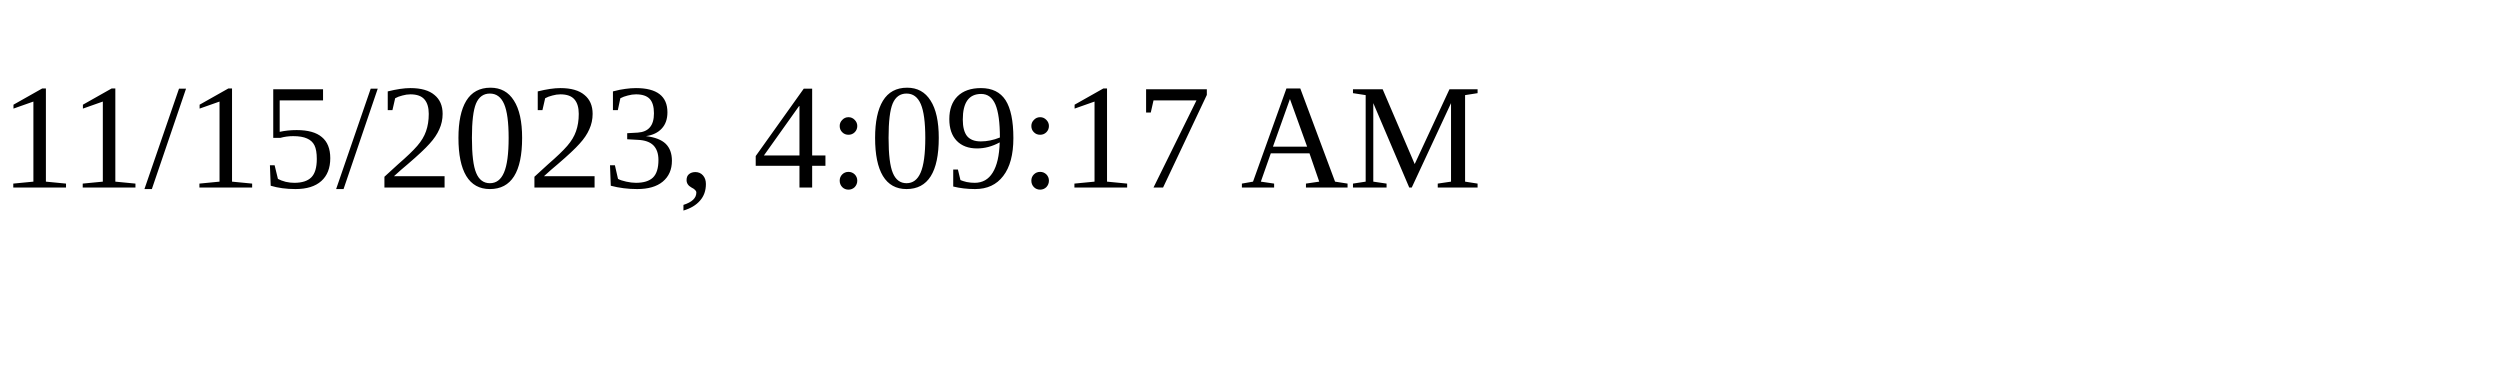
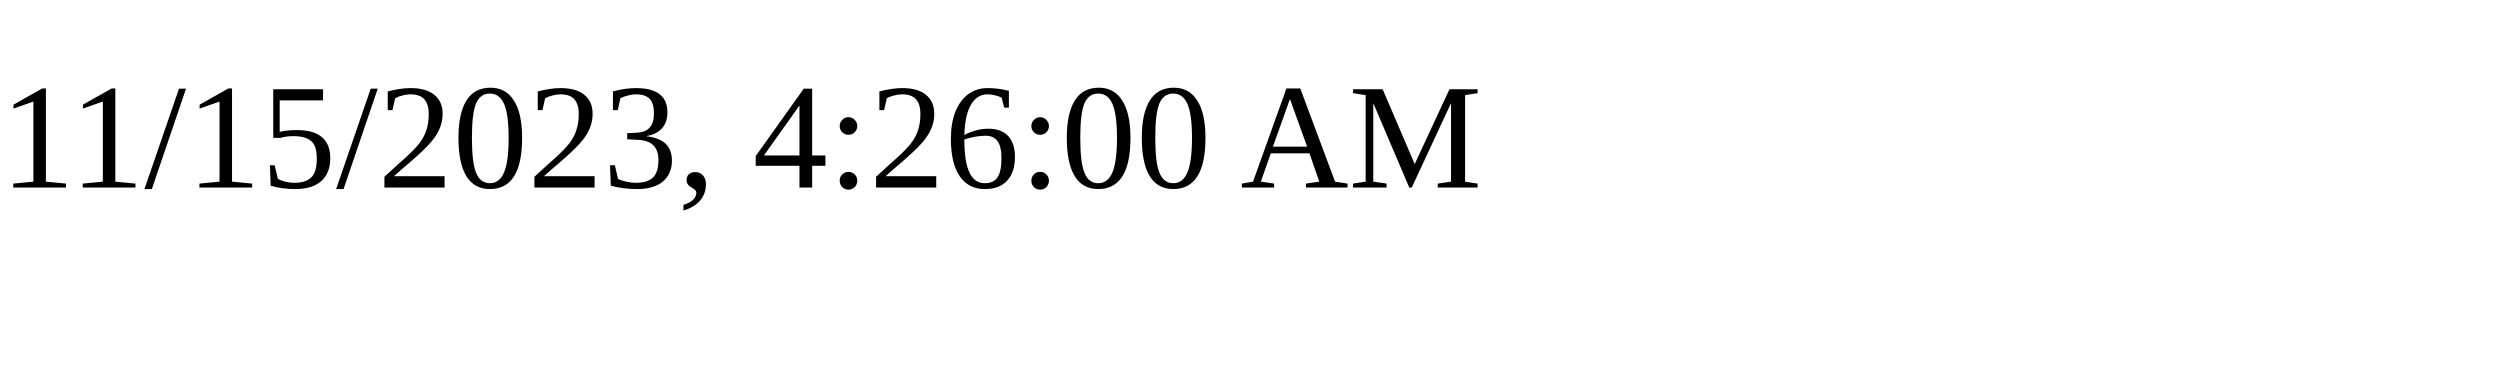
<svg xmlns="http://www.w3.org/2000/svg" height="30" width="200">
-   <text x="0" y="15">11/15/2023, 4:09:17 AM</text>
+   <text x="0" y="15">11/15/2023, 4:26:00 AM</text>
</svg>
